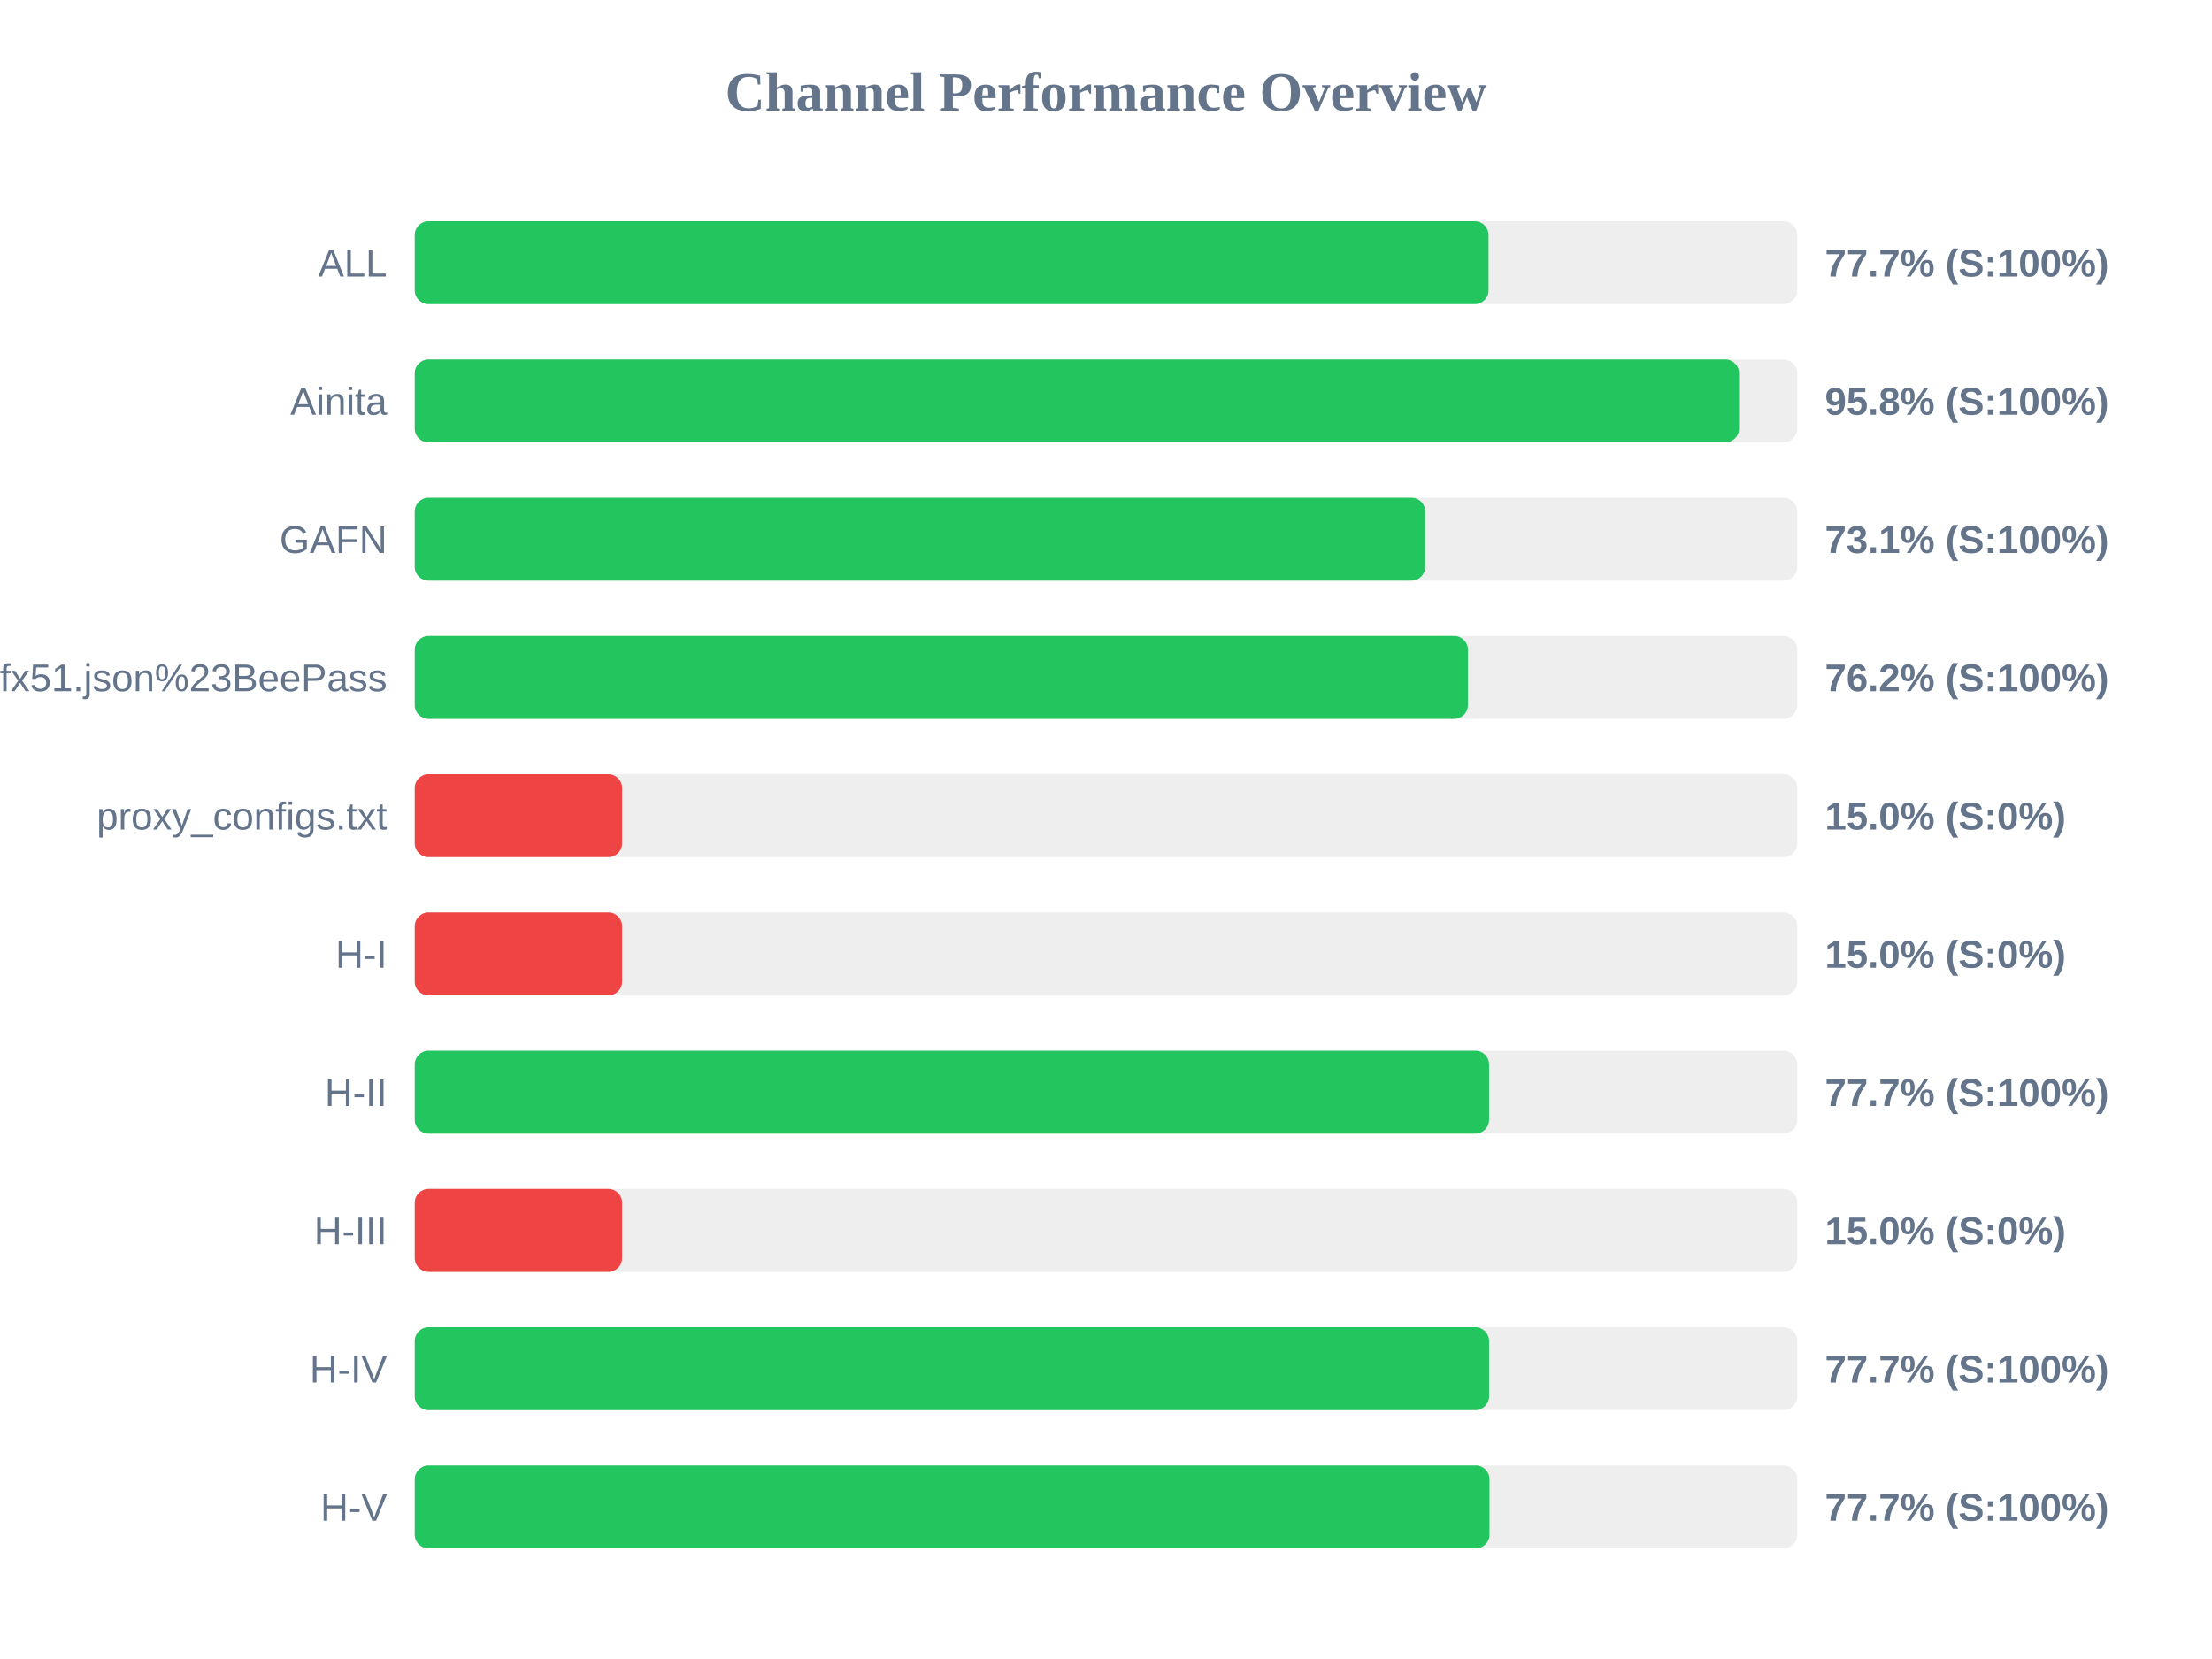
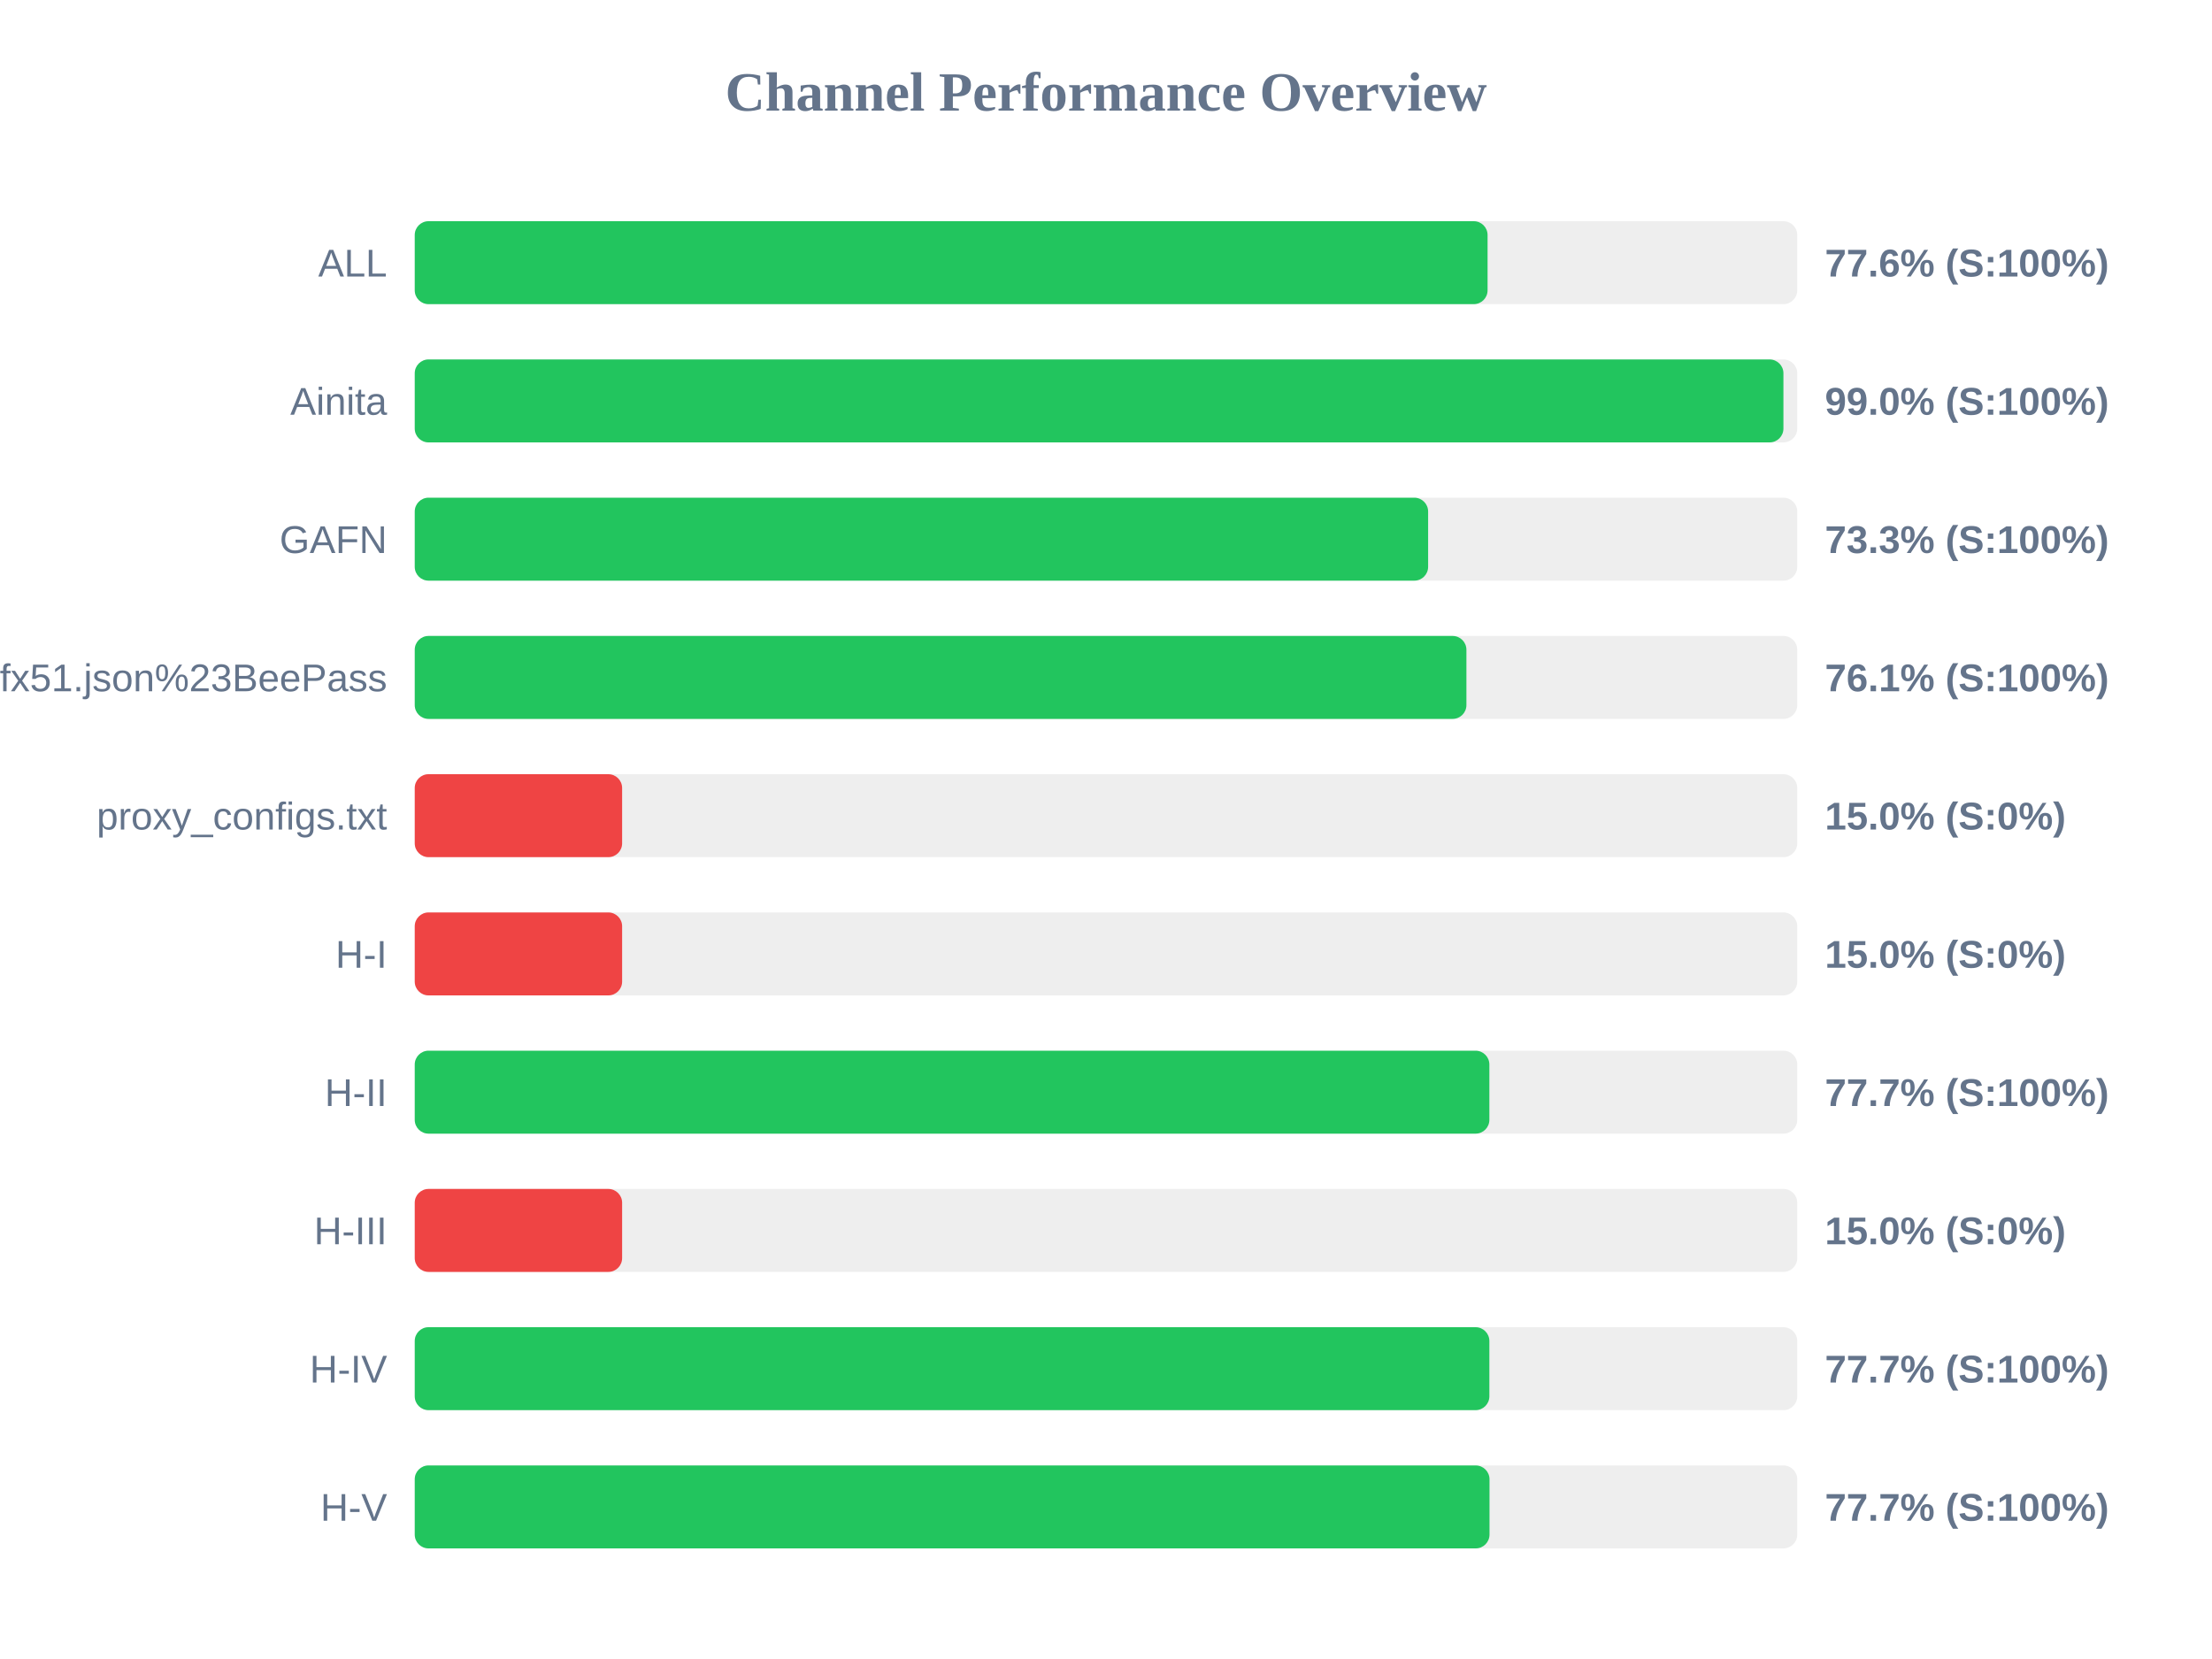
<svg xmlns="http://www.w3.org/2000/svg" width="800" height="600" version="1.1">
  <style>
        .row { font: 14px Arial; fill: #64748b; }
        .score { font: bold 14px Arial; fill: #64748b; }
    </style>
  <text x="400" y="40" text-anchor="middle" font-size="20px" font-weight="bold" fill="#64748b">Channel Performance Overview</text>
  <rect x="150" y="80" width="500" height="30" fill="#eee" rx="5" />
-   <rect x="150" y="80" width="388.35" height="30" fill="#22c55e" rx="5" />
+   <rect x="150" y="80" width="388.0" height="30" fill="#22c55e" rx="5" />
  <text x="140" y="100" text-anchor="end" class="row">ALL</text>
-   <text x="660" y="100" text-anchor="start" class="score">77.7% (S:100%)</text>
+   <text x="660" y="100" text-anchor="start" class="score">77.6% (S:100%)</text>
  <rect x="150" y="130" width="500" height="30" fill="#eee" rx="5" />
-   <rect x="150" y="130" width="478.95" height="30" fill="#22c55e" rx="5" />
+   <rect x="150" y="130" width="495.0" height="30" fill="#22c55e" rx="5" />
  <text x="140" y="150" text-anchor="end" class="row">Ainita</text>
-   <text x="660" y="150" text-anchor="start" class="score">95.8% (S:100%)</text>
+   <text x="660" y="150" text-anchor="start" class="score">99.0% (S:100%)</text>
  <rect x="150" y="180" width="500" height="30" fill="#eee" rx="5" />
-   <rect x="150" y="180" width="365.45" height="30" fill="#22c55e" rx="5" />
+   <rect x="150" y="180" width="366.5" height="30" fill="#22c55e" rx="5" />
  <text x="140" y="200" text-anchor="end" class="row">GAFN</text>
-   <text x="660" y="200" text-anchor="start" class="score">73.1% (S:100%)</text>
+   <text x="660" y="200" text-anchor="start" class="score">73.3% (S:100%)</text>
  <rect x="150" y="230" width="500" height="30" fill="#eee" rx="5" />
-   <rect x="150" y="230" width="380.9" height="30" fill="#22c55e" rx="5" />
+   <rect x="150" y="230" width="380.35" height="30" fill="#22c55e" rx="5" />
  <text x="140" y="250" text-anchor="end" class="row">sub?s=ssconf%3A%2F%2Fs3.amazonaws.com%2Fbeedynconprd%2Fzf38bv6oxi1nv3wfkpmxyfl8yj5fargza3foantoalu16vznl0ckxx7bgf1ufx51.json%23BeePass</text>
-   <text x="660" y="250" text-anchor="start" class="score">76.2% (S:100%)</text>
+   <text x="660" y="250" text-anchor="start" class="score">76.1% (S:100%)</text>
  <rect x="150" y="280" width="500" height="30" fill="#eee" rx="5" />
  <rect x="150" y="280" width="75.0" height="30" fill="#ef4444" rx="5" />
  <text x="140" y="300" text-anchor="end" class="row">proxy_configs.txt</text>
  <text x="660" y="300" text-anchor="start" class="score">15.0% (S:0%)</text>
  <rect x="150" y="330" width="500" height="30" fill="#eee" rx="5" />
  <rect x="150" y="330" width="75.0" height="30" fill="#ef4444" rx="5" />
  <text x="140" y="350" text-anchor="end" class="row">H-I</text>
  <text x="660" y="350" text-anchor="start" class="score">15.0% (S:0%)</text>
  <rect x="150" y="380" width="500" height="30" fill="#eee" rx="5" />
-   <rect x="150" y="380" width="388.55" height="30" fill="#22c55e" rx="5" />
+   <rect x="150" y="380" width="388.65" height="30" fill="#22c55e" rx="5" />
  <text x="140" y="400" text-anchor="end" class="row">H-II</text>
  <text x="660" y="400" text-anchor="start" class="score">77.7% (S:100%)</text>
  <rect x="150" y="430" width="500" height="30" fill="#eee" rx="5" />
  <rect x="150" y="430" width="75.0" height="30" fill="#ef4444" rx="5" />
  <text x="140" y="450" text-anchor="end" class="row">H-III</text>
  <text x="660" y="450" text-anchor="start" class="score">15.0% (S:0%)</text>
  <rect x="150" y="480" width="500" height="30" fill="#eee" rx="5" />
-   <rect x="150" y="480" width="388.55" height="30" fill="#22c55e" rx="5" />
+   <rect x="150" y="480" width="388.65" height="30" fill="#22c55e" rx="5" />
  <text x="140" y="500" text-anchor="end" class="row">H-IV</text>
  <text x="660" y="500" text-anchor="start" class="score">77.7% (S:100%)</text>
  <rect x="150" y="530" width="500" height="30" fill="#eee" rx="5" />
  <rect x="150" y="530" width="388.7" height="30" fill="#22c55e" rx="5" />
  <text x="140" y="550" text-anchor="end" class="row">H-V</text>
  <text x="660" y="550" text-anchor="start" class="score">77.7% (S:100%)</text>
</svg>
